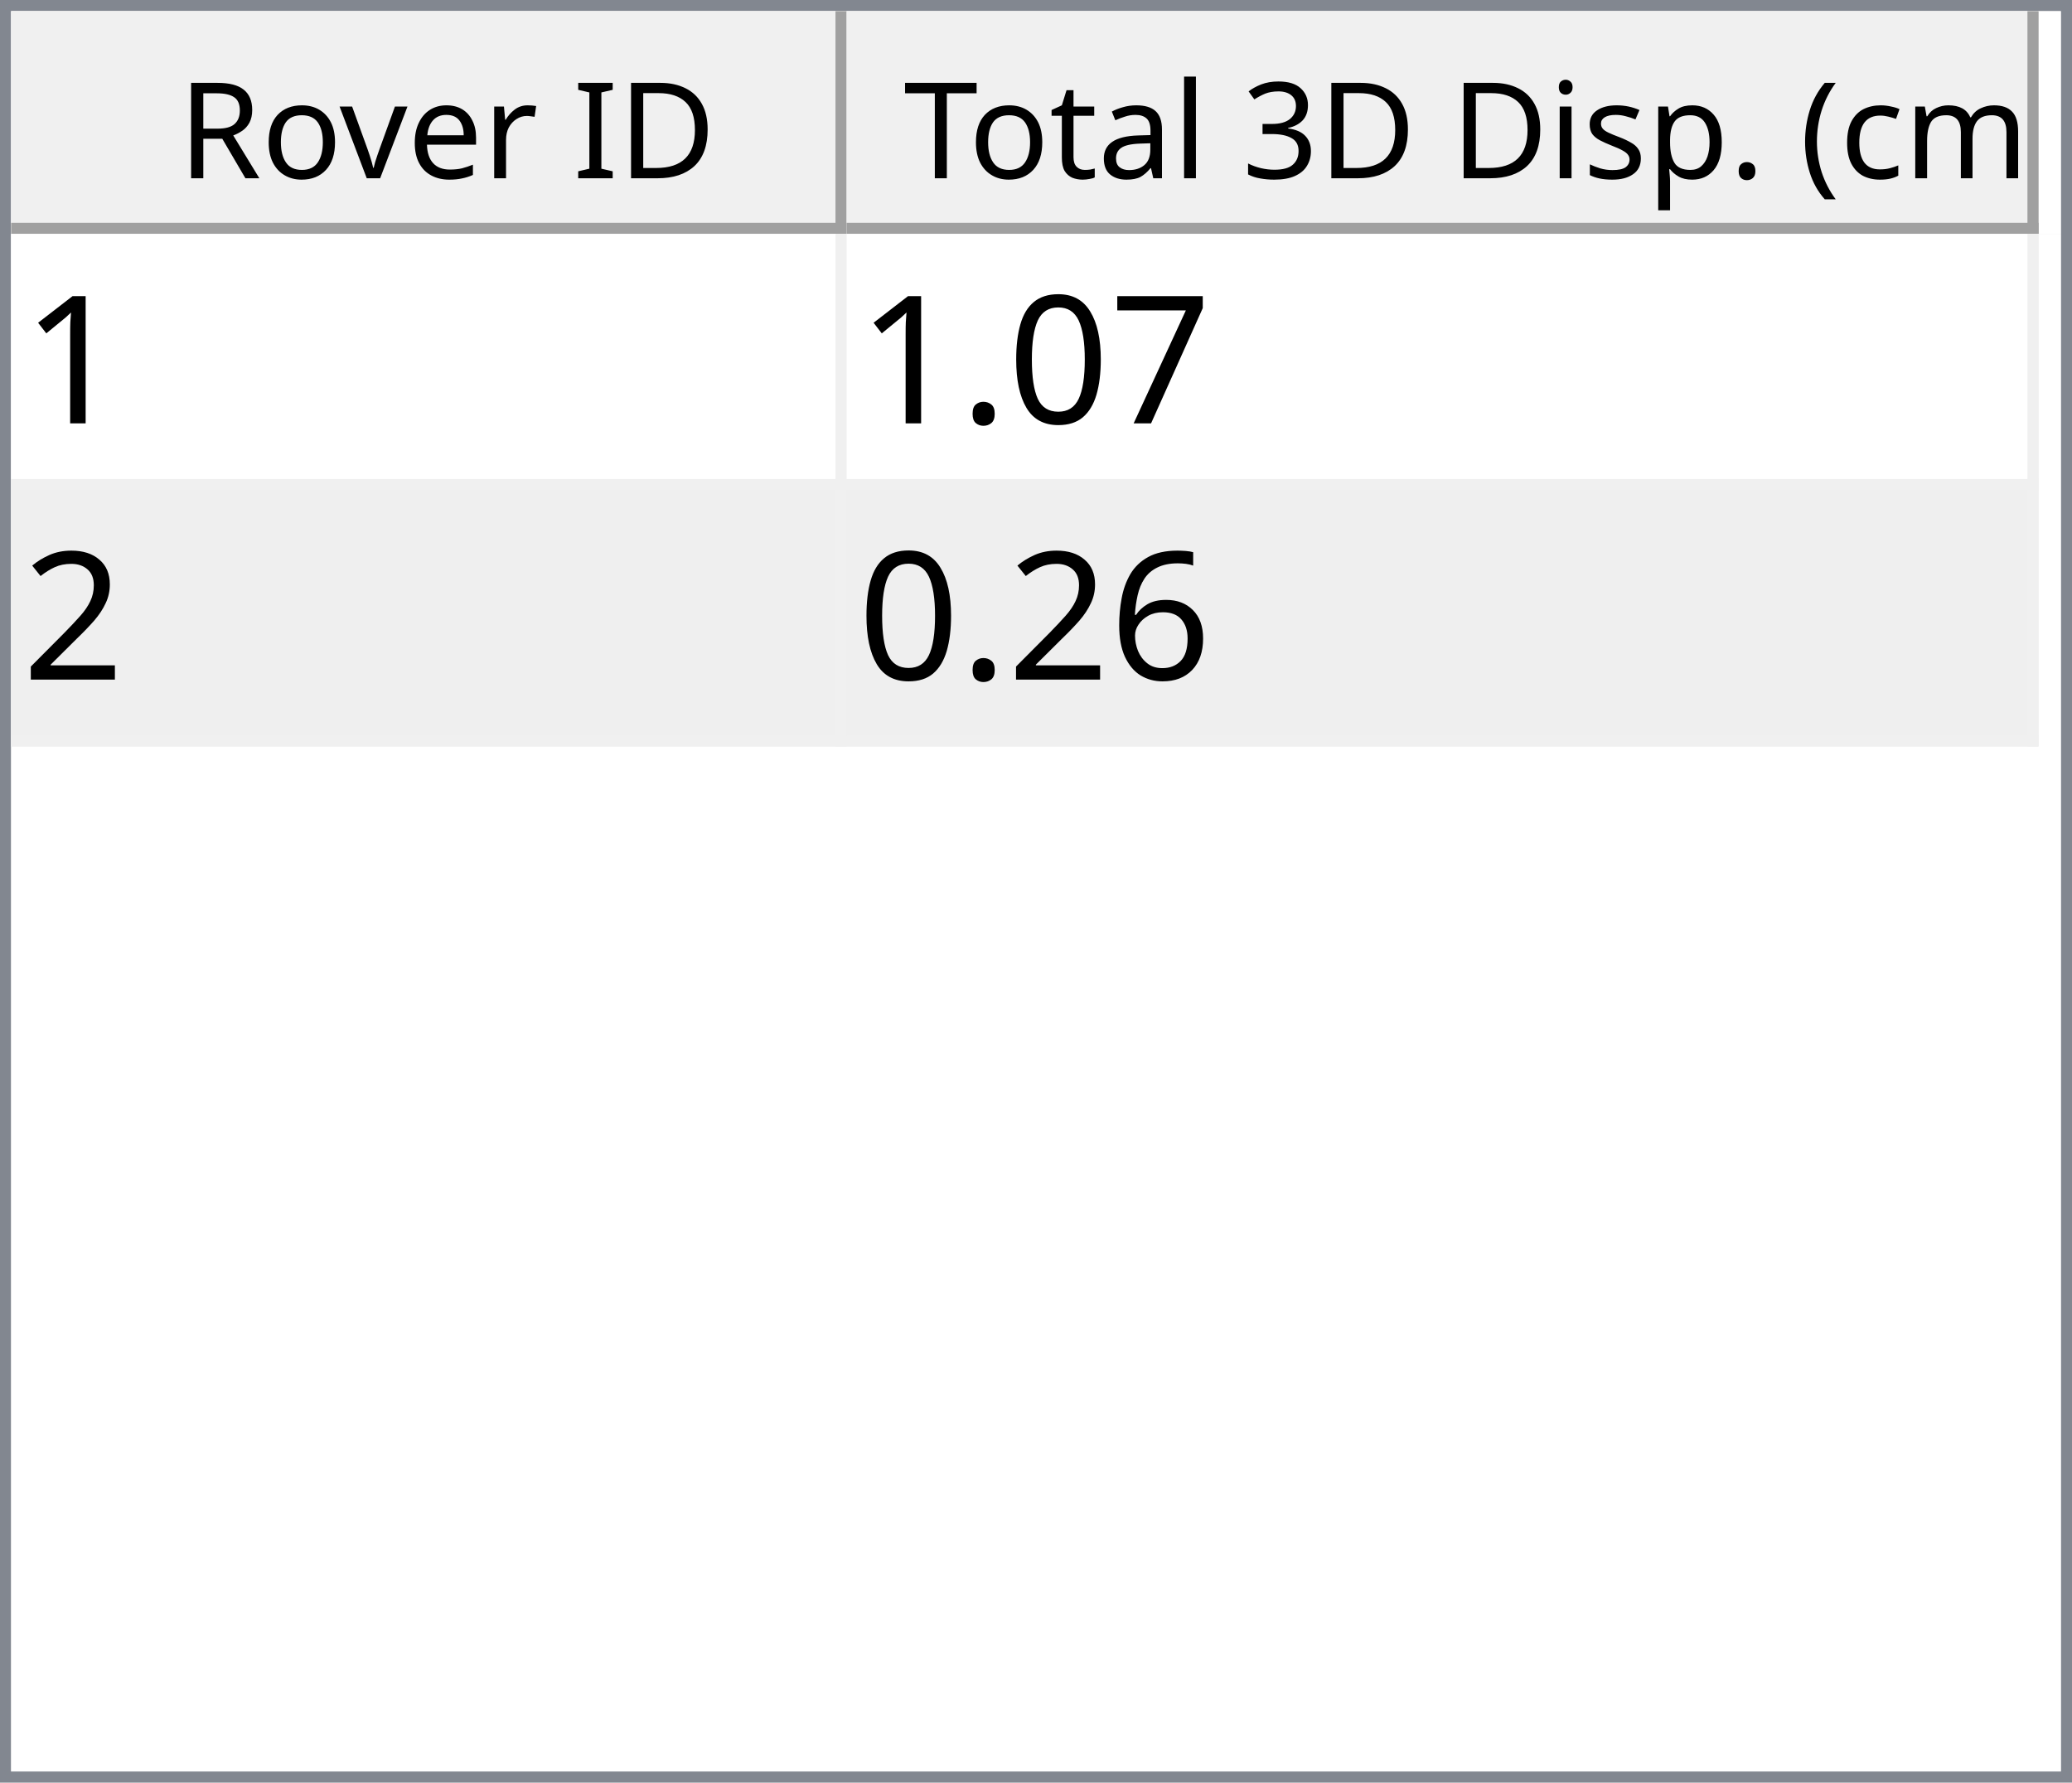
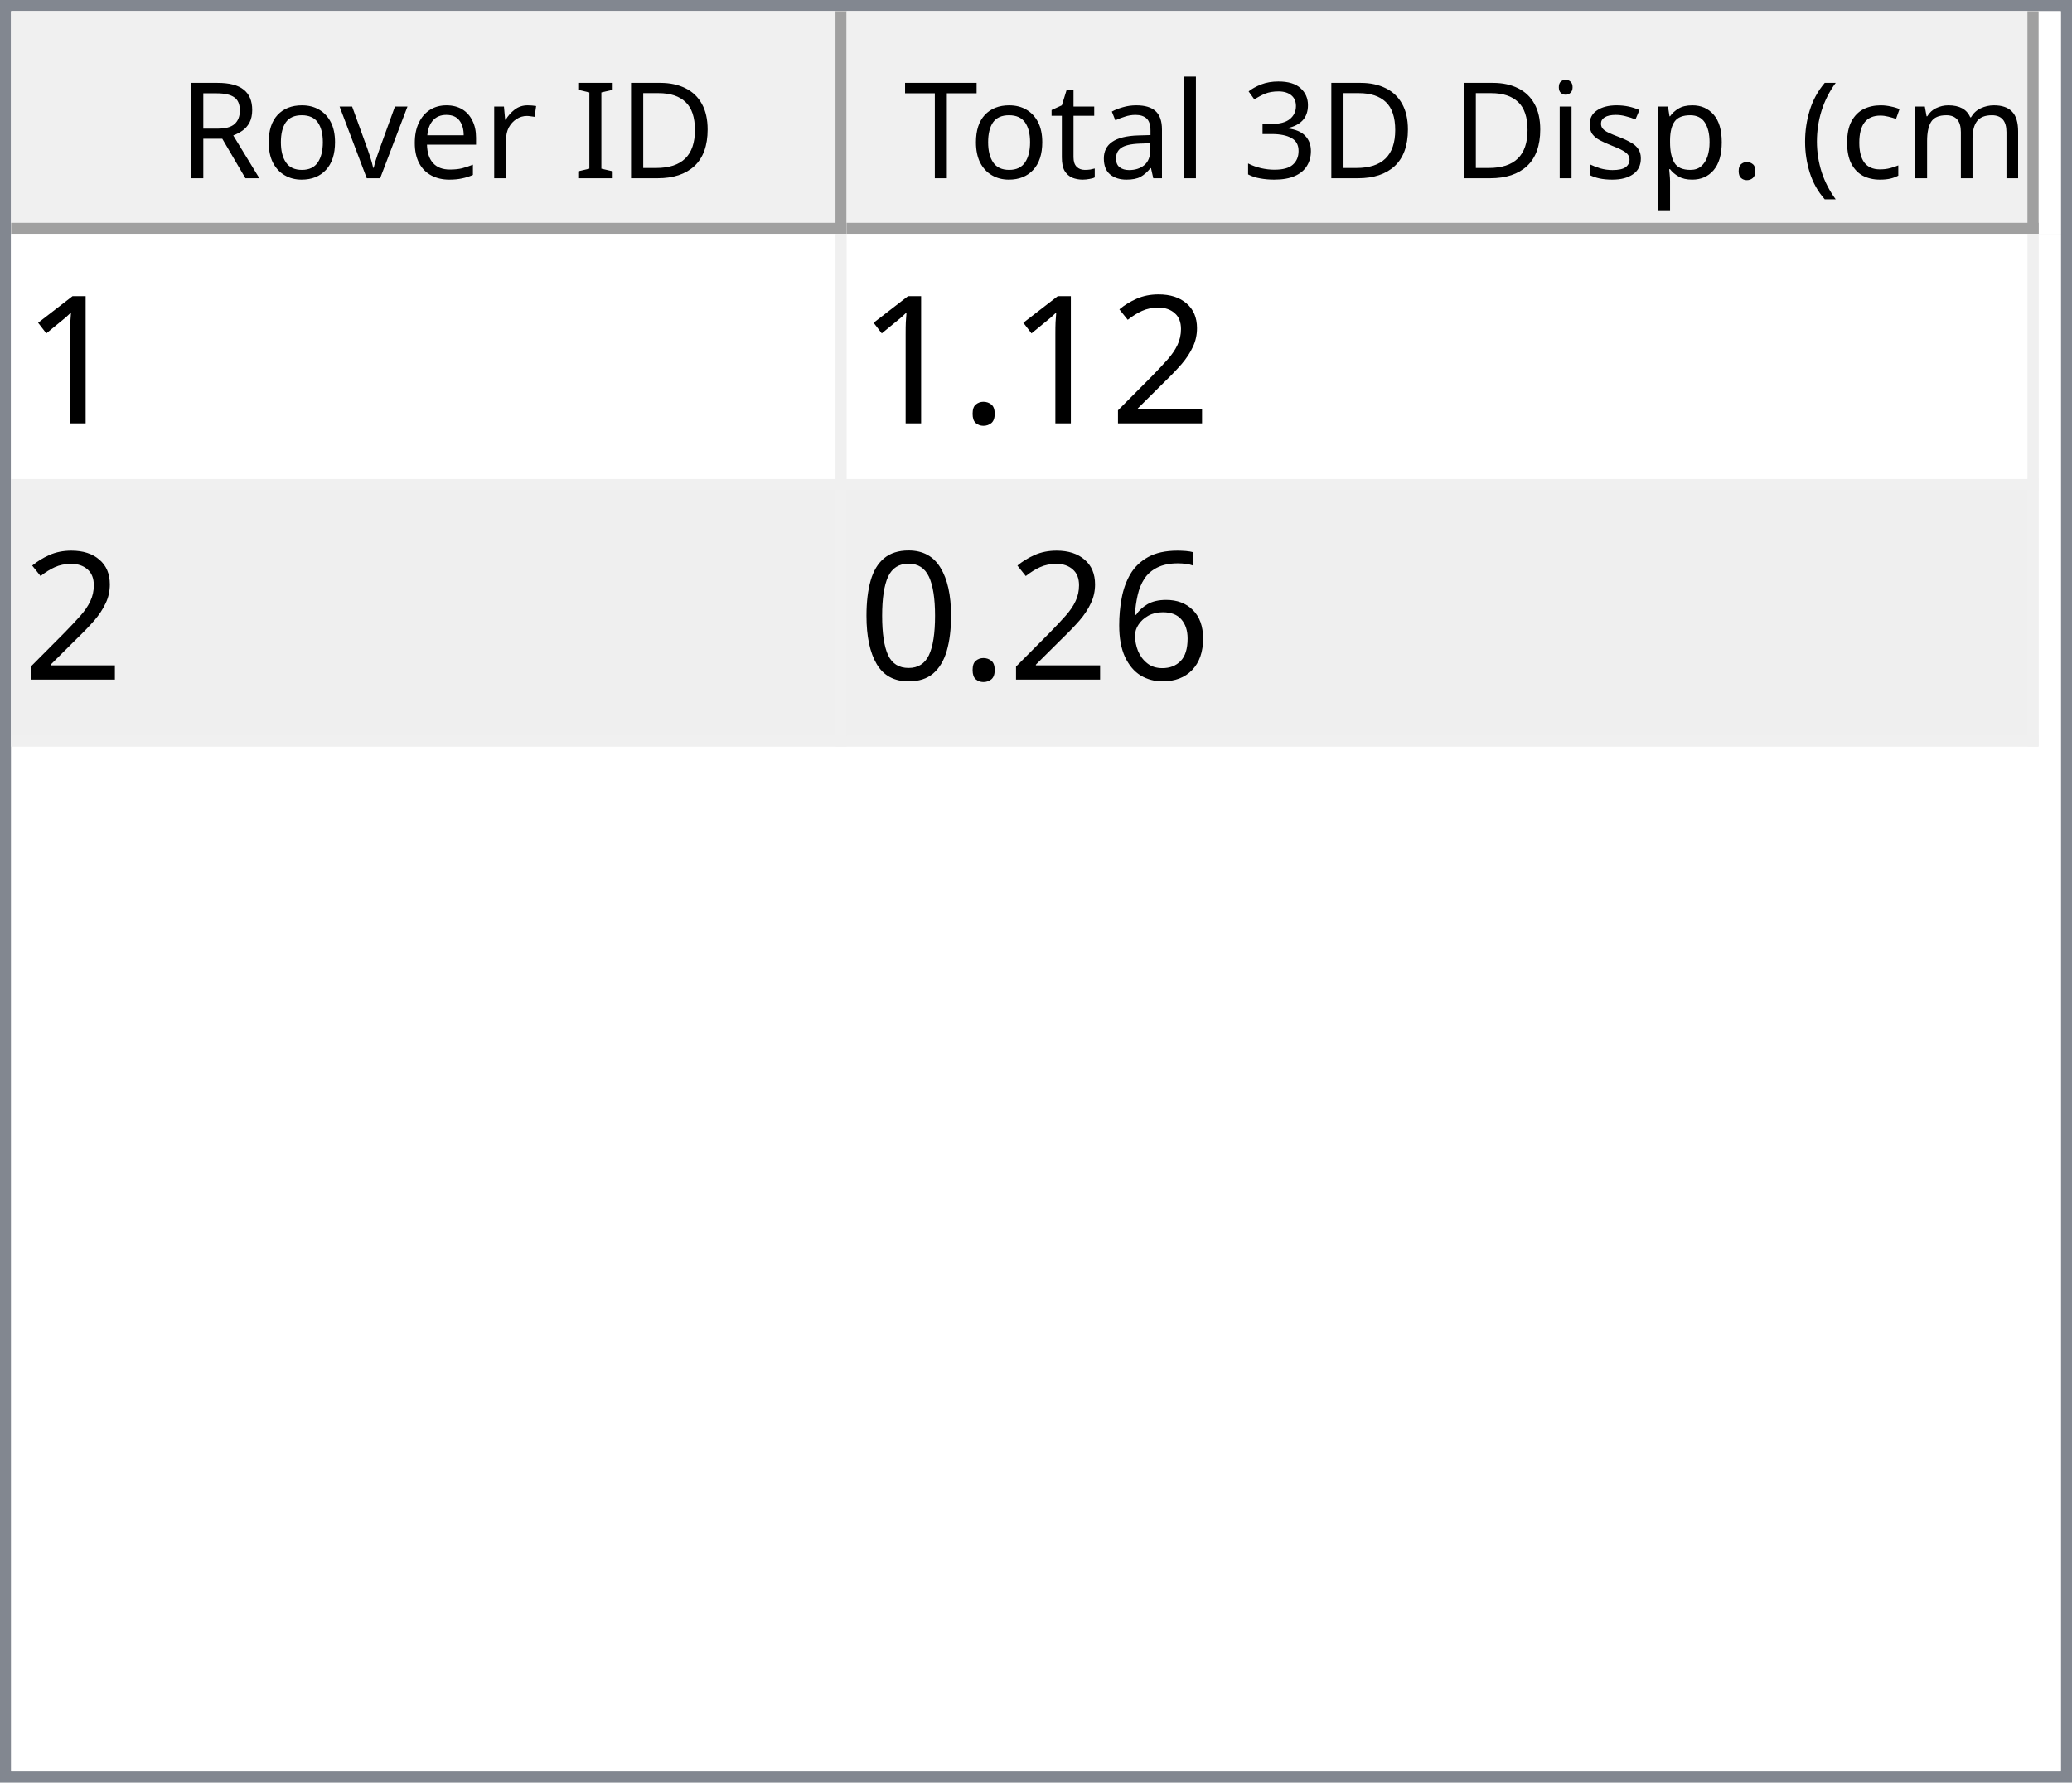
<svg xmlns="http://www.w3.org/2000/svg" style="fill-opacity:1; color-rendering:auto; color-interpolation:auto; text-rendering:auto; stroke:black; stroke-linecap:square; stroke-miterlimit:10; shape-rendering:auto; stroke-opacity:1; fill:black; stroke-dasharray:none; font-weight:normal; stroke-width:1; font-family:'Dialog'; font-style:normal; stroke-linejoin:miter; font-size:12px; stroke-dashoffset:0; image-rendering:auto;" width="186" height="160">
  <defs id="genericDefs" />
  <g>
    <defs id="defs1">
      <clipPath clipPathUnits="userSpaceOnUse" id="clipPath1">
        <path d="M0 0 L186 0 L186 160 L0 160 L0 0 Z" />
      </clipPath>
      <clipPath clipPathUnits="userSpaceOnUse" id="clipPath2">
        <path d="M0 0 L0 160 L186 160 L186 0 Z" />
      </clipPath>
      <clipPath clipPathUnits="userSpaceOnUse" id="clipPath3">
        <path d="M0 0 L0 20 L184 20 L184 0 Z" />
      </clipPath>
      <clipPath clipPathUnits="userSpaceOnUse" id="clipPath4">
        <path d="M0 0 L0 20 L75 20 L75 0 Z" />
      </clipPath>
      <clipPath clipPathUnits="userSpaceOnUse" id="clipPath5">
        <path d="M1 1 L1 19 L74 19 L74 1 Z" />
      </clipPath>
      <clipPath clipPathUnits="userSpaceOnUse" id="clipPath6">
        <path d="M0 0 L0 18 L73 18 L73 0 Z" />
      </clipPath>
      <clipPath clipPathUnits="userSpaceOnUse" id="clipPath7">
        <path d="M-0.5 -0.5 L-0.5 19.5 L74.5 19.5 L74.5 -0.5 Z" />
      </clipPath>
      <clipPath clipPathUnits="userSpaceOnUse" id="clipPath8">
        <path d="M0 0 L0 20 L107 20 L107 0 Z" />
      </clipPath>
      <clipPath clipPathUnits="userSpaceOnUse" id="clipPath9">
        <path d="M1 1 L1 19 L106 19 L106 1 Z" />
      </clipPath>
      <clipPath clipPathUnits="userSpaceOnUse" id="clipPath10">
        <path d="M0 0 L0 18 L105 18 L105 0 Z" />
      </clipPath>
      <clipPath clipPathUnits="userSpaceOnUse" id="clipPath11">
        <path d="M-0.5 -0.5 L-0.5 19.5 L106.5 19.5 L106.5 -0.5 Z" />
      </clipPath>
      <clipPath clipPathUnits="userSpaceOnUse" id="clipPath12">
        <path d="M0 0 L0 138 L184 138 L184 0 Z" />
      </clipPath>
      <clipPath clipPathUnits="userSpaceOnUse" id="clipPath13">
        <path d="M0 0 L0 46 L182 46 L182 0 Z" />
      </clipPath>
      <clipPath clipPathUnits="userSpaceOnUse" id="clipPath14">
        <path d="M-0.5 -0.5 L-0.5 45.5 L181.5 45.5 L181.5 -0.5 Z" />
      </clipPath>
      <clipPath clipPathUnits="userSpaceOnUse" id="clipPath15">
        <path d="M0 0 L0 22 L74 22 L74 0 Z" />
      </clipPath>
      <clipPath clipPathUnits="userSpaceOnUse" id="clipPath16">
        <path d="M0 0 L0 22 L106 22 L106 0 Z" />
      </clipPath>
      <font horiz-adv-x="64.551" id="font1">
        <font-face ascent="107.91" descent="25.098" units-per-em="100" style="font-style:normal; font-family:Segoe UI; font-weight:normal;" />
        <missing-glyph horiz-adv-x="64.551" d="M8.109 0 L8.109 68.266 L56.453 68.266 L56.453 0 L8.109 0 ZM15.328 7.234 L49.219 7.234 L49.219 61.031 L15.328 61.031 L15.328 7.234 Z" />
        <glyph unicode="D" horiz-adv-x="70.117" d="M9.188 0 L9.188 70.016 L28.516 70.016 Q65.531 70.016 65.531 35.891 Q65.531 19.672 55.25 9.836 Q44.969 0 27.734 0 L9.188 0 ZM17.391 62.594 L17.391 7.422 L27.828 7.422 Q41.609 7.422 49.273 14.797 Q56.938 22.172 56.938 35.688 Q56.938 62.594 28.328 62.594 L17.391 62.594 Z" />
        <glyph unicode="I" horiz-adv-x="26.611" d="M17.391 0 L9.188 0 L9.188 70.016 L17.391 70.016 L17.391 0 Z" />
        <glyph unicode=" " horiz-adv-x="27.393" d="" />
        <glyph unicode="r" horiz-adv-x="34.766" d="M34.188 41.891 Q32.078 43.5 28.125 43.5 Q23 43.5 19.555 38.672 Q16.109 33.844 16.109 25.484 L16.109 0 L8.109 0 L8.109 50 L16.109 50 L16.109 39.703 L16.312 39.703 Q18.016 44.969 21.531 47.922 Q25.047 50.875 29.391 50.875 Q32.516 50.875 34.188 50.203 L34.188 41.891 Z" />
        <glyph unicode="e" horiz-adv-x="52.295" d="M48.297 23 L12.984 23 Q13.188 14.656 17.484 10.109 Q21.781 5.562 29.297 5.562 Q37.75 5.562 44.828 11.141 L44.828 3.609 Q38.234 -1.172 27.391 -1.172 Q16.797 -1.172 10.742 5.641 Q4.688 12.453 4.688 24.812 Q4.688 36.469 11.305 43.82 Q17.922 51.172 27.734 51.172 Q37.547 51.172 42.922 44.828 Q48.297 38.484 48.297 27.203 L48.297 23 ZM40.094 29.781 Q40.047 36.719 36.75 40.578 Q33.453 44.438 27.594 44.438 Q21.922 44.438 17.969 40.383 Q14.016 36.328 13.094 29.781 L40.094 29.781 Z" />
        <glyph unicode="v" horiz-adv-x="47.9" d="M47.406 50 L27.484 0 L19.625 0 L0.688 50 L9.469 50 L22.172 13.672 Q23.578 9.672 23.922 6.688 L24.125 6.688 Q24.609 10.453 25.688 13.484 L38.969 50 L47.406 50 Z" />
        <glyph unicode="o" horiz-adv-x="58.594" d="M29 -1.172 Q17.922 -1.172 11.305 5.836 Q4.688 12.844 4.688 24.422 Q4.688 37.016 11.57 44.094 Q18.453 51.172 30.172 51.172 Q41.359 51.172 47.633 44.289 Q53.906 37.406 53.906 25.203 Q53.906 13.234 47.141 6.031 Q40.375 -1.172 29 -1.172 ZM29.594 44.438 Q21.875 44.438 17.383 39.188 Q12.891 33.938 12.891 24.703 Q12.891 15.828 17.43 10.695 Q21.969 5.562 29.594 5.562 Q37.359 5.562 41.531 10.594 Q45.703 15.625 45.703 24.906 Q45.703 34.281 41.531 39.359 Q37.359 44.438 29.594 44.438 Z" />
        <glyph unicode="R" horiz-adv-x="59.814" d="M59.375 0 L49.609 0 L37.891 19.625 Q36.281 22.359 34.766 24.289 Q33.25 26.219 31.664 27.438 Q30.078 28.656 28.25 29.219 Q26.422 29.781 24.125 29.781 L17.391 29.781 L17.391 0 L9.188 0 L9.188 70.016 L30.078 70.016 Q34.672 70.016 38.555 68.867 Q42.438 67.719 45.289 65.375 Q48.141 63.031 49.758 59.547 Q51.375 56.062 51.375 51.375 Q51.375 47.703 50.273 44.656 Q49.172 41.609 47.148 39.211 Q45.125 36.812 42.266 35.133 Q39.406 33.453 35.844 32.516 L35.844 32.328 Q37.594 31.547 38.891 30.547 Q40.188 29.547 41.359 28.18 Q42.531 26.812 43.68 25.078 Q44.828 23.344 46.234 21.047 L59.375 0 ZM17.391 62.594 L17.391 37.203 L28.516 37.203 Q31.594 37.203 34.203 38.133 Q36.812 39.062 38.719 40.797 Q40.625 42.531 41.703 45.047 Q42.781 47.562 42.781 50.688 Q42.781 56.297 39.141 59.445 Q35.5 62.594 28.609 62.594 L17.391 62.594 Z" />
        <glyph unicode=")" horiz-adv-x="30.176" d="M8.297 -15.922 L1.172 -15.922 Q16.406 2.344 16.406 26.812 Q16.406 51.469 1.078 70.016 L8.297 70.016 Q23.531 52.156 23.531 26.703 Q23.531 1.375 8.297 -15.922 Z" />
        <glyph unicode="m" horiz-adv-x="86.133" d="M79.109 0 L71.094 0 L71.094 28.719 Q71.094 37.016 68.531 40.727 Q65.969 44.438 59.906 44.438 Q54.781 44.438 51.195 39.75 Q47.609 35.062 47.609 28.516 L47.609 0 L39.594 0 L39.594 29.688 Q39.594 44.438 28.219 44.438 Q22.953 44.438 19.531 40.016 Q16.109 35.594 16.109 28.516 L16.109 0 L8.109 0 L8.109 50 L16.109 50 L16.109 42.094 L16.312 42.094 Q21.625 51.172 31.844 51.172 Q36.969 51.172 40.773 48.312 Q44.578 45.453 46 40.828 Q51.562 51.172 62.594 51.172 Q79.109 51.172 79.109 30.812 L79.109 0 Z" />
        <glyph unicode="c" horiz-adv-x="46.191" d="M42.188 2.297 Q36.422 -1.172 28.516 -1.172 Q17.828 -1.172 11.258 5.789 Q4.688 12.75 4.688 23.828 Q4.688 36.188 11.766 43.68 Q18.844 51.172 30.672 51.172 Q37.25 51.172 42.281 48.734 L42.281 40.531 Q36.719 44.438 30.375 44.438 Q22.703 44.438 17.797 38.945 Q12.891 33.453 12.891 24.516 Q12.891 15.719 17.508 10.641 Q22.125 5.562 29.891 5.562 Q36.422 5.562 42.188 9.906 L42.188 2.297 Z" />
        <glyph unicode="(" horiz-adv-x="30.176" d="M29.109 -15.922 L21.969 -15.922 Q6.844 1.375 6.844 26.703 Q6.844 52.156 21.969 70.016 L29.203 70.016 Q13.875 51.469 13.875 26.812 Q13.875 2.344 29.109 -15.922 Z" />
        <glyph unicode="." horiz-adv-x="21.68" d="M10.891 -1.078 Q8.641 -1.078 7.055 0.539 Q5.469 2.156 5.469 4.391 Q5.469 6.641 7.055 8.273 Q8.641 9.906 10.891 9.906 Q13.188 9.906 14.797 8.273 Q16.406 6.641 16.406 4.391 Q16.406 2.156 14.797 0.539 Q13.188 -1.078 10.891 -1.078 Z" />
        <glyph unicode="p" horiz-adv-x="58.789" d="M16.312 7.234 L16.109 7.234 L16.109 -23 L8.109 -23 L8.109 50 L16.109 50 L16.109 41.219 L16.312 41.219 Q22.219 51.172 33.594 51.172 Q43.266 51.172 48.688 44.461 Q54.109 37.75 54.109 26.469 Q54.109 13.922 48 6.375 Q41.891 -1.172 31.297 -1.172 Q21.578 -1.172 16.312 7.234 ZM16.109 27.391 L16.109 20.406 Q16.109 14.203 20.141 9.883 Q24.172 5.562 30.375 5.562 Q37.641 5.562 41.773 11.133 Q45.906 16.703 45.906 26.609 Q45.906 34.969 42.047 39.703 Q38.188 44.438 31.594 44.438 Q24.609 44.438 20.359 39.578 Q16.109 34.719 16.109 27.391 Z" />
        <glyph unicode="s" horiz-adv-x="42.432" d="M5.078 1.812 L5.078 10.406 Q11.625 5.562 19.484 5.562 Q30.031 5.562 30.031 12.594 Q30.031 14.594 29.125 15.992 Q28.219 17.391 26.68 18.461 Q25.141 19.531 23.07 20.383 Q21 21.234 18.609 22.172 Q15.281 23.484 12.766 24.828 Q10.25 26.172 8.57 27.859 Q6.891 29.547 6.031 31.695 Q5.172 33.844 5.172 36.719 Q5.172 40.234 6.789 42.945 Q8.406 45.656 11.086 47.484 Q13.766 49.312 17.211 50.242 Q20.656 51.172 24.312 51.172 Q30.812 51.172 35.938 48.922 L35.938 40.828 Q30.422 44.438 23.25 44.438 Q21 44.438 19.195 43.922 Q17.391 43.406 16.094 42.477 Q14.797 41.547 14.086 40.258 Q13.375 38.969 13.375 37.406 Q13.375 35.453 14.086 34.133 Q14.797 32.812 16.164 31.789 Q17.531 30.766 19.484 29.938 Q21.438 29.109 23.922 28.125 Q27.25 26.859 29.883 25.516 Q32.516 24.172 34.375 22.484 Q36.234 20.797 37.234 18.602 Q38.234 16.406 38.234 13.375 Q38.234 9.672 36.602 6.938 Q34.969 4.203 32.234 2.398 Q29.5 0.594 25.93 -0.289 Q22.359 -1.172 18.453 -1.172 Q10.75 -1.172 5.078 1.812 Z" />
        <glyph unicode="i" horiz-adv-x="24.219" d="M12.203 62.703 Q10.062 62.703 8.547 64.164 Q7.031 65.625 7.031 67.875 Q7.031 70.125 8.547 71.609 Q10.062 73.094 12.203 73.094 Q14.406 73.094 15.945 71.609 Q17.484 70.125 17.484 67.875 Q17.484 65.719 15.945 64.211 Q14.406 62.703 12.203 62.703 ZM16.109 0 L8.109 0 L8.109 50 L16.109 50 L16.109 0 Z" />
        <glyph unicode="3" horiz-adv-x="53.906" d="M46.531 19.828 Q46.531 15.094 44.75 11.211 Q42.969 7.328 39.719 4.57 Q36.469 1.812 31.93 0.297 Q27.391 -1.219 21.922 -1.219 Q11.922 -1.219 6 2.594 L6 11.188 Q13.094 5.609 22.219 5.609 Q25.875 5.609 28.828 6.539 Q31.781 7.469 33.906 9.227 Q36.031 10.984 37.18 13.477 Q38.328 15.969 38.328 19.094 Q38.328 32.812 18.797 32.812 L12.984 32.812 L12.984 39.594 L18.5 39.594 Q35.797 39.594 35.797 52.484 Q35.797 64.406 22.609 64.406 Q15.188 64.406 8.688 59.422 L8.688 67.188 Q15.375 71.188 24.609 71.188 Q29 71.188 32.57 69.969 Q36.141 68.75 38.68 66.555 Q41.219 64.359 42.609 61.281 Q44 58.203 44 54.5 Q44 40.672 30.031 36.719 L30.031 36.531 Q33.594 36.141 36.625 34.797 Q39.656 33.453 41.852 31.305 Q44.047 29.156 45.289 26.25 Q46.531 23.344 46.531 19.828 Z" />
        <glyph unicode="l" horiz-adv-x="24.219" d="M16.109 0 L8.109 0 L8.109 74.031 L16.109 74.031 L16.109 0 Z" />
        <glyph unicode="a" horiz-adv-x="50.879" d="M43.891 0 L35.891 0 L35.891 7.812 L35.688 7.812 Q30.469 -1.172 20.312 -1.172 Q12.844 -1.172 8.617 2.781 Q4.391 6.734 4.391 13.281 Q4.391 27.297 20.906 29.594 L35.891 31.688 Q35.891 44.438 25.594 44.438 Q16.547 44.438 9.281 38.281 L9.281 46.484 Q16.656 51.172 26.266 51.172 Q43.891 51.172 43.891 32.516 L43.891 0 ZM35.891 25.297 L23.828 23.641 Q18.266 22.859 15.43 20.875 Q12.594 18.891 12.594 13.875 Q12.594 10.203 15.211 7.883 Q17.828 5.562 22.172 5.562 Q28.125 5.562 32.008 9.742 Q35.891 13.922 35.891 20.312 L35.891 25.297 Z" />
        <glyph unicode="t" horiz-adv-x="33.887" d="M31.297 0.484 Q28.469 -1.078 23.828 -1.078 Q10.688 -1.078 10.688 13.578 L10.688 43.172 L2.094 43.172 L2.094 50 L10.688 50 L10.688 62.203 L18.703 64.797 L18.703 50 L31.297 50 L31.297 43.172 L18.703 43.172 L18.703 14.984 Q18.703 9.969 20.414 7.82 Q22.125 5.672 26.078 5.672 Q29.109 5.672 31.297 7.328 L31.297 0.484 Z" />
        <glyph unicode="T" horiz-adv-x="52.393" d="M50.594 62.594 L30.375 62.594 L30.375 0 L22.172 0 L22.172 62.594 L2 62.594 L2 70.016 L50.594 70.016 L50.594 62.594 Z" />
      </font>
      <font horiz-adv-x="75.0" id="font2">
        <font-face ascent="100.537" descent="21.973" units-per-em="100" style="font-style:normal; font-family:sans-serif; font-weight:normal;" />
        <missing-glyph horiz-adv-x="75.0" d="M12.5 0 L12.5 62.5 L62.5 62.5 L62.5 0 L12.5 0 ZM14.062 1.562 L60.938 1.562 L60.938 60.938 L14.062 60.938 L14.062 1.562 Z" />
        <glyph unicode="1" horiz-adv-x="55.615" d="M37.25 0 L28.469 0 L28.469 56 Q25.297 52.984 20.141 49.953 Q14.984 46.922 10.891 45.406 L10.891 53.906 Q18.266 57.375 23.781 62.305 Q29.297 67.234 31.594 71.875 L37.25 71.875 L37.25 0 Z" />
-         <glyph unicode="7" horiz-adv-x="55.615" d="M4.734 62.203 L4.734 70.656 L51.078 70.656 L51.078 63.812 Q44.234 56.547 37.523 44.484 Q30.812 32.422 27.156 19.672 Q24.516 10.688 23.781 0 L14.75 0 Q14.891 8.453 18.062 20.414 Q21.234 32.375 27.172 43.484 Q33.109 54.594 39.797 62.203 L4.734 62.203 Z" />
+         <glyph unicode="2" horiz-adv-x="55.615" d="M50.344 8.453 L50.344 0 L3.031 0 Q2.938 3.172 4.047 6.109 Q5.859 10.938 9.836 15.625 Q13.812 20.312 21.344 26.469 Q33.016 36.031 37.117 41.625 Q41.219 47.219 41.219 52.203 Q41.219 57.422 37.477 61.008 Q33.734 64.594 27.734 64.594 Q21.391 64.594 17.578 60.789 Q13.766 56.984 13.719 50.25 L4.688 51.172 Q5.609 61.281 11.664 66.578 Q17.719 71.875 27.938 71.875 Q38.234 71.875 44.242 66.164 Q50.25 60.453 50.25 52 Q50.25 47.703 48.492 43.555 Q46.734 39.406 42.656 34.812 Q38.578 30.219 29.109 22.219 Q21.188 15.578 18.945 13.211 Q16.703 10.844 15.234 8.453 L50.344 8.453 Z" />
+         <glyph unicode="." horiz-adv-x="27.783" d="M9.078 0 L9.078 10.016 L19.094 10.016 L19.094 0 L9.078 0 Z" />
+         <glyph unicode="6" horiz-adv-x="55.615" d="M49.75 54.047 L41.016 53.375 Q39.844 58.547 37.703 60.891 Q34.125 64.656 28.906 64.656 Q24.703 64.656 21.531 62.312 Q17.391 59.281 14.992 53.469 Q12.594 47.656 12.5 36.922 Q15.672 41.75 20.266 44.094 Q24.859 46.438 29.891 46.438 Q38.672 46.438 44.852 39.969 Q51.031 33.5 51.031 23.25 Q51.031 16.5 48.125 10.719 Q45.219 4.938 40.141 1.859 Q35.062 -1.219 28.609 -1.219 Q17.625 -1.219 10.695 6.859 Q3.766 14.938 3.766 33.5 Q3.766 54.25 11.422 63.672 Q18.109 71.875 29.438 71.875 Q37.891 71.875 43.289 67.141 Q48.688 62.406 49.75 54.047 ZM13.875 23.188 Q13.875 18.656 15.797 14.508 Q17.719 10.359 21.188 8.18 Q24.656 6 28.469 6 Q34.031 6 38.039 10.492 Q42.047 14.984 42.047 22.703 Q42.047 30.125 38.086 34.398 Q34.125 38.672 28.125 38.672 Q22.172 38.672 18.023 34.398 Q13.875 30.125 13.875 23.188 Z" />
        <glyph unicode="0" horiz-adv-x="55.615" d="M4.156 35.297 Q4.156 48 6.766 55.742 Q9.375 63.484 14.523 67.68 Q19.672 71.875 27.484 71.875 Q33.25 71.875 37.594 69.555 Q41.938 67.234 44.773 62.867 Q47.609 58.5 49.219 52.227 Q50.828 45.953 50.828 35.297 Q50.828 22.703 48.242 14.969 Q45.656 7.234 40.508 3.008 Q35.359 -1.219 27.484 -1.219 Q17.141 -1.219 11.234 6.203 Q4.156 15.141 4.156 35.297 ZM13.188 35.297 Q13.188 17.672 17.312 11.836 Q21.438 6 27.484 6 Q33.547 6 37.672 11.859 Q41.797 17.719 41.797 35.297 Q41.797 52.984 37.672 58.789 Q33.547 64.594 27.391 64.594 Q21.344 64.594 17.719 59.469 Q13.188 52.938 13.188 35.297 Z" />
-         <glyph unicode="." horiz-adv-x="27.783" d="M9.078 0 L9.078 10.016 L19.094 10.016 L19.094 0 L9.078 0 Z" />
-         <glyph unicode="2" horiz-adv-x="55.615" d="M50.344 8.453 L50.344 0 L3.031 0 Q2.938 3.172 4.047 6.109 Q5.859 10.938 9.836 15.625 Q13.812 20.312 21.344 26.469 Q33.016 36.031 37.117 41.625 Q41.219 47.219 41.219 52.203 Q41.219 57.422 37.477 61.008 Q33.734 64.594 27.734 64.594 Q21.391 64.594 17.578 60.789 Q13.766 56.984 13.719 50.25 L4.688 51.172 Q5.609 61.281 11.664 66.578 Q17.719 71.875 27.938 71.875 Q38.234 71.875 44.242 66.164 Q50.25 60.453 50.25 52 Q50.25 47.703 48.492 43.555 Q46.734 39.406 42.656 34.812 Q38.578 30.219 29.109 22.219 Q21.188 15.578 18.945 13.211 Q16.703 10.844 15.234 8.453 L50.344 8.453 Z" />
-         <glyph unicode="6" horiz-adv-x="55.615" d="M49.75 54.047 L41.016 53.375 Q39.844 58.547 37.703 60.891 Q34.125 64.656 28.906 64.656 Q24.703 64.656 21.531 62.312 Q17.391 59.281 14.992 53.469 Q12.594 47.656 12.5 36.922 Q15.672 41.75 20.266 44.094 Q24.859 46.438 29.891 46.438 Q38.672 46.438 44.852 39.969 Q51.031 33.5 51.031 23.25 Q51.031 16.5 48.125 10.719 Q45.219 4.938 40.141 1.859 Q35.062 -1.219 28.609 -1.219 Q17.625 -1.219 10.695 6.859 Q3.766 14.938 3.766 33.5 Q3.766 54.25 11.422 63.672 Q18.109 71.875 29.438 71.875 Q37.891 71.875 43.289 67.141 Q48.688 62.406 49.75 54.047 ZM13.875 23.188 Q13.875 18.656 15.797 14.508 Q17.719 10.359 21.188 8.18 Q24.656 6 28.469 6 Q34.031 6 38.039 10.492 Q42.047 14.984 42.047 22.703 Q42.047 30.125 38.086 34.398 Q34.125 38.672 28.125 38.672 Q22.172 38.672 18.023 34.398 Q13.875 30.125 13.875 23.188 Z" />
      </font>
    </defs>
    <g style="fill:white; stroke:white;">
      <rect x="0" y="0" width="186" style="clip-path:url(#clipPath1); stroke:none;" height="160" />
    </g>
    <g style="fill:white; text-rendering:optimizeSpeed; color-rendering:optimizeSpeed; image-rendering:optimizeSpeed; shape-rendering:crispEdges; stroke:white; color-interpolation:sRGB;">
      <rect x="0" width="186" height="160" y="0" style="stroke:none;" />
      <path style="stroke:none;" d="M0 160 L186 160 L186 0 L0 0 Z" />
    </g>
    <g style="fill:rgb(240,240,240); font-family:'Segoe UI'; stroke:rgb(240,240,240);">
      <rect x="0" y="0" width="186" style="clip-path:url(#clipPath2); stroke:none;" height="160" />
    </g>
    <g style="fill:rgb(130,135,144); font-family:'Segoe UI'; stroke:rgb(130,135,144);">
      <path d="M0 0 L186 0 L186 160 L0 160 L0 0 ZM1 1 L185 1 L185 159 L1 159 L1 1 Z" style="fill-rule:evenodd; clip-path:url(#clipPath2); stroke:none;" />
    </g>
    <g style="fill:white; font-family:'Segoe UI'; stroke:white;" transform="translate(1,1)">
      <rect x="0" y="0" width="184" style="clip-path:url(#clipPath3); stroke:none;" height="20" />
    </g>
    <g style="fill:rgb(240,240,240); font-family:'Segoe UI'; stroke:rgb(240,240,240);" transform="translate(1,1)">
      <rect x="0" y="0" width="75" style="clip-path:url(#clipPath4); stroke:none;" height="20" />
    </g>
    <g style="font-family:'Segoe UI';" transform="translate(2,2)">
      <text x="14" xml:space="preserve" y="14" style="clip-path:url(#clipPath6); stroke:none;">Rover ID</text>
    </g>
    <g style="fill:rgb(160,160,160); font-family:'Segoe UI'; stroke:rgb(160,160,160); stroke-linejoin:bevel;" transform="translate(1.5,1.5)">
      <line x1="74" x2="74" y1="0" style="fill:none; clip-path:url(#clipPath7);" y2="19" />
    </g>
    <g style="fill:rgb(160,160,160); font-family:'Segoe UI'; stroke:rgb(160,160,160); stroke-linejoin:bevel;" transform="matrix(1,0,0,1,1,1) translate(0.5,0.5)">
      <line x1="0" x2="74" y1="19" style="fill:none; clip-path:url(#clipPath7);" y2="19" />
    </g>
    <g style="fill:rgb(240,240,240); font-family:'Segoe UI'; stroke:rgb(240,240,240);" transform="translate(76,1)">
      <rect x="0" y="0" width="107" style="clip-path:url(#clipPath8); stroke:none;" height="20" />
    </g>
    <g style="font-family:'Segoe UI';" transform="translate(77,2)">
      <text x="1" xml:space="preserve" y="14" style="clip-path:url(#clipPath10); stroke:none;"> Total 3D Disp. (cm)</text>
    </g>
    <g style="fill:rgb(160,160,160); font-family:'Segoe UI'; stroke:rgb(160,160,160); stroke-linejoin:bevel;" transform="translate(76.5,1.5)">
      <line x1="106" x2="106" y1="0" style="fill:none; clip-path:url(#clipPath11);" y2="19" />
    </g>
    <g style="fill:rgb(160,160,160); font-family:'Segoe UI'; stroke:rgb(160,160,160); stroke-linejoin:bevel;" transform="matrix(1,0,0,1,76,1) translate(0.5,0.5)">
      <line x1="0" x2="106" y1="19" style="fill:none; clip-path:url(#clipPath11);" y2="19" />
    </g>
    <g style="fill:white; font-family:'Segoe UI'; stroke:white;" transform="translate(1,21)">
      <rect x="0" y="0" width="184" style="clip-path:url(#clipPath12); stroke:none;" height="138" />
    </g>
    <g style="fill:rgb(240,240,240); font-size:16px; font-family:sans-serif; stroke:rgb(240,240,240);" transform="translate(1,21)">
      <rect x="0" y="0" width="182" style="clip-path:url(#clipPath13); stroke:none;" height="46" />
      <line transform="translate(0.5,0.5)" x1="0" x2="181" y1="22" style="clip-path:url(#clipPath14); fill:none; stroke-linejoin:bevel;" y2="22" />
    </g>
    <g transform="matrix(1,0,0,1,1,21) translate(0.5,0.5)" style="fill:rgb(240,240,240); font-size:16px; font-family:sans-serif; stroke:rgb(240,240,240); stroke-linejoin:bevel;">
      <line x1="0" x2="181" y1="45" style="fill:none; clip-path:url(#clipPath14);" y2="45" />
    </g>
    <g transform="matrix(1,0,0,1,1,21) translate(0.5,0.5)" style="fill:rgb(240,240,240); font-size:16px; font-family:sans-serif; stroke:rgb(240,240,240); stroke-linejoin:bevel;">
      <line x1="74" x2="74" y1="0" style="fill:none; clip-path:url(#clipPath14);" y2="45" />
    </g>
    <g transform="matrix(1,0,0,1,1,21) translate(0.5,0.5)" style="fill:rgb(240,240,240); font-size:16px; font-family:sans-serif; stroke:rgb(240,240,240); stroke-linejoin:bevel;">
      <line x1="181" x2="181" y1="0" style="fill:none; clip-path:url(#clipPath14);" y2="45" />
    </g>
    <g style="fill:white; font-size:16px; font-family:sans-serif; stroke:white;" transform="matrix(1,0,0,1,1,21)">
      <rect x="0" y="0" width="74" style="clip-path:url(#clipPath15); stroke:none;" height="22" />
      <text x="1" y="17" style="fill:black; clip-path:url(#clipPath15); stroke:none;" xml:space="preserve">1</text>
    </g>
    <g style="fill:white; font-size:16px; font-family:sans-serif; stroke:white;" transform="matrix(1,0,0,1,1,21) translate(75,0)">
      <rect x="0" y="0" width="106" style="clip-path:url(#clipPath16); stroke:none;" height="22" />
-       <text x="1" y="17" style="fill:black; clip-path:url(#clipPath16); stroke:none;" xml:space="preserve">1.07</text>
+       <text x="1" y="17" style="fill:black; clip-path:url(#clipPath16); stroke:none;" xml:space="preserve">1.12</text>
    </g>
    <g style="fill:rgb(239,239,239); font-size:16px; font-family:sans-serif; stroke:rgb(239,239,239);" transform="matrix(1,0,0,1,1,21) translate(0,23)">
      <rect x="0" y="0" width="74" style="clip-path:url(#clipPath15); stroke:none;" height="22" />
      <text x="1" y="17" style="fill:black; clip-path:url(#clipPath15); stroke:none;" xml:space="preserve">2</text>
    </g>
    <g style="fill:rgb(239,239,239); font-size:16px; font-family:sans-serif; stroke:rgb(239,239,239);" transform="matrix(1,0,0,1,1,21) translate(75,23)">
      <rect x="0" y="0" width="106" style="clip-path:url(#clipPath16); stroke:none;" height="22" />
      <text x="1" y="17" style="fill:black; clip-path:url(#clipPath16); stroke:none;" xml:space="preserve">0.26</text>
    </g>
  </g>
</svg>
